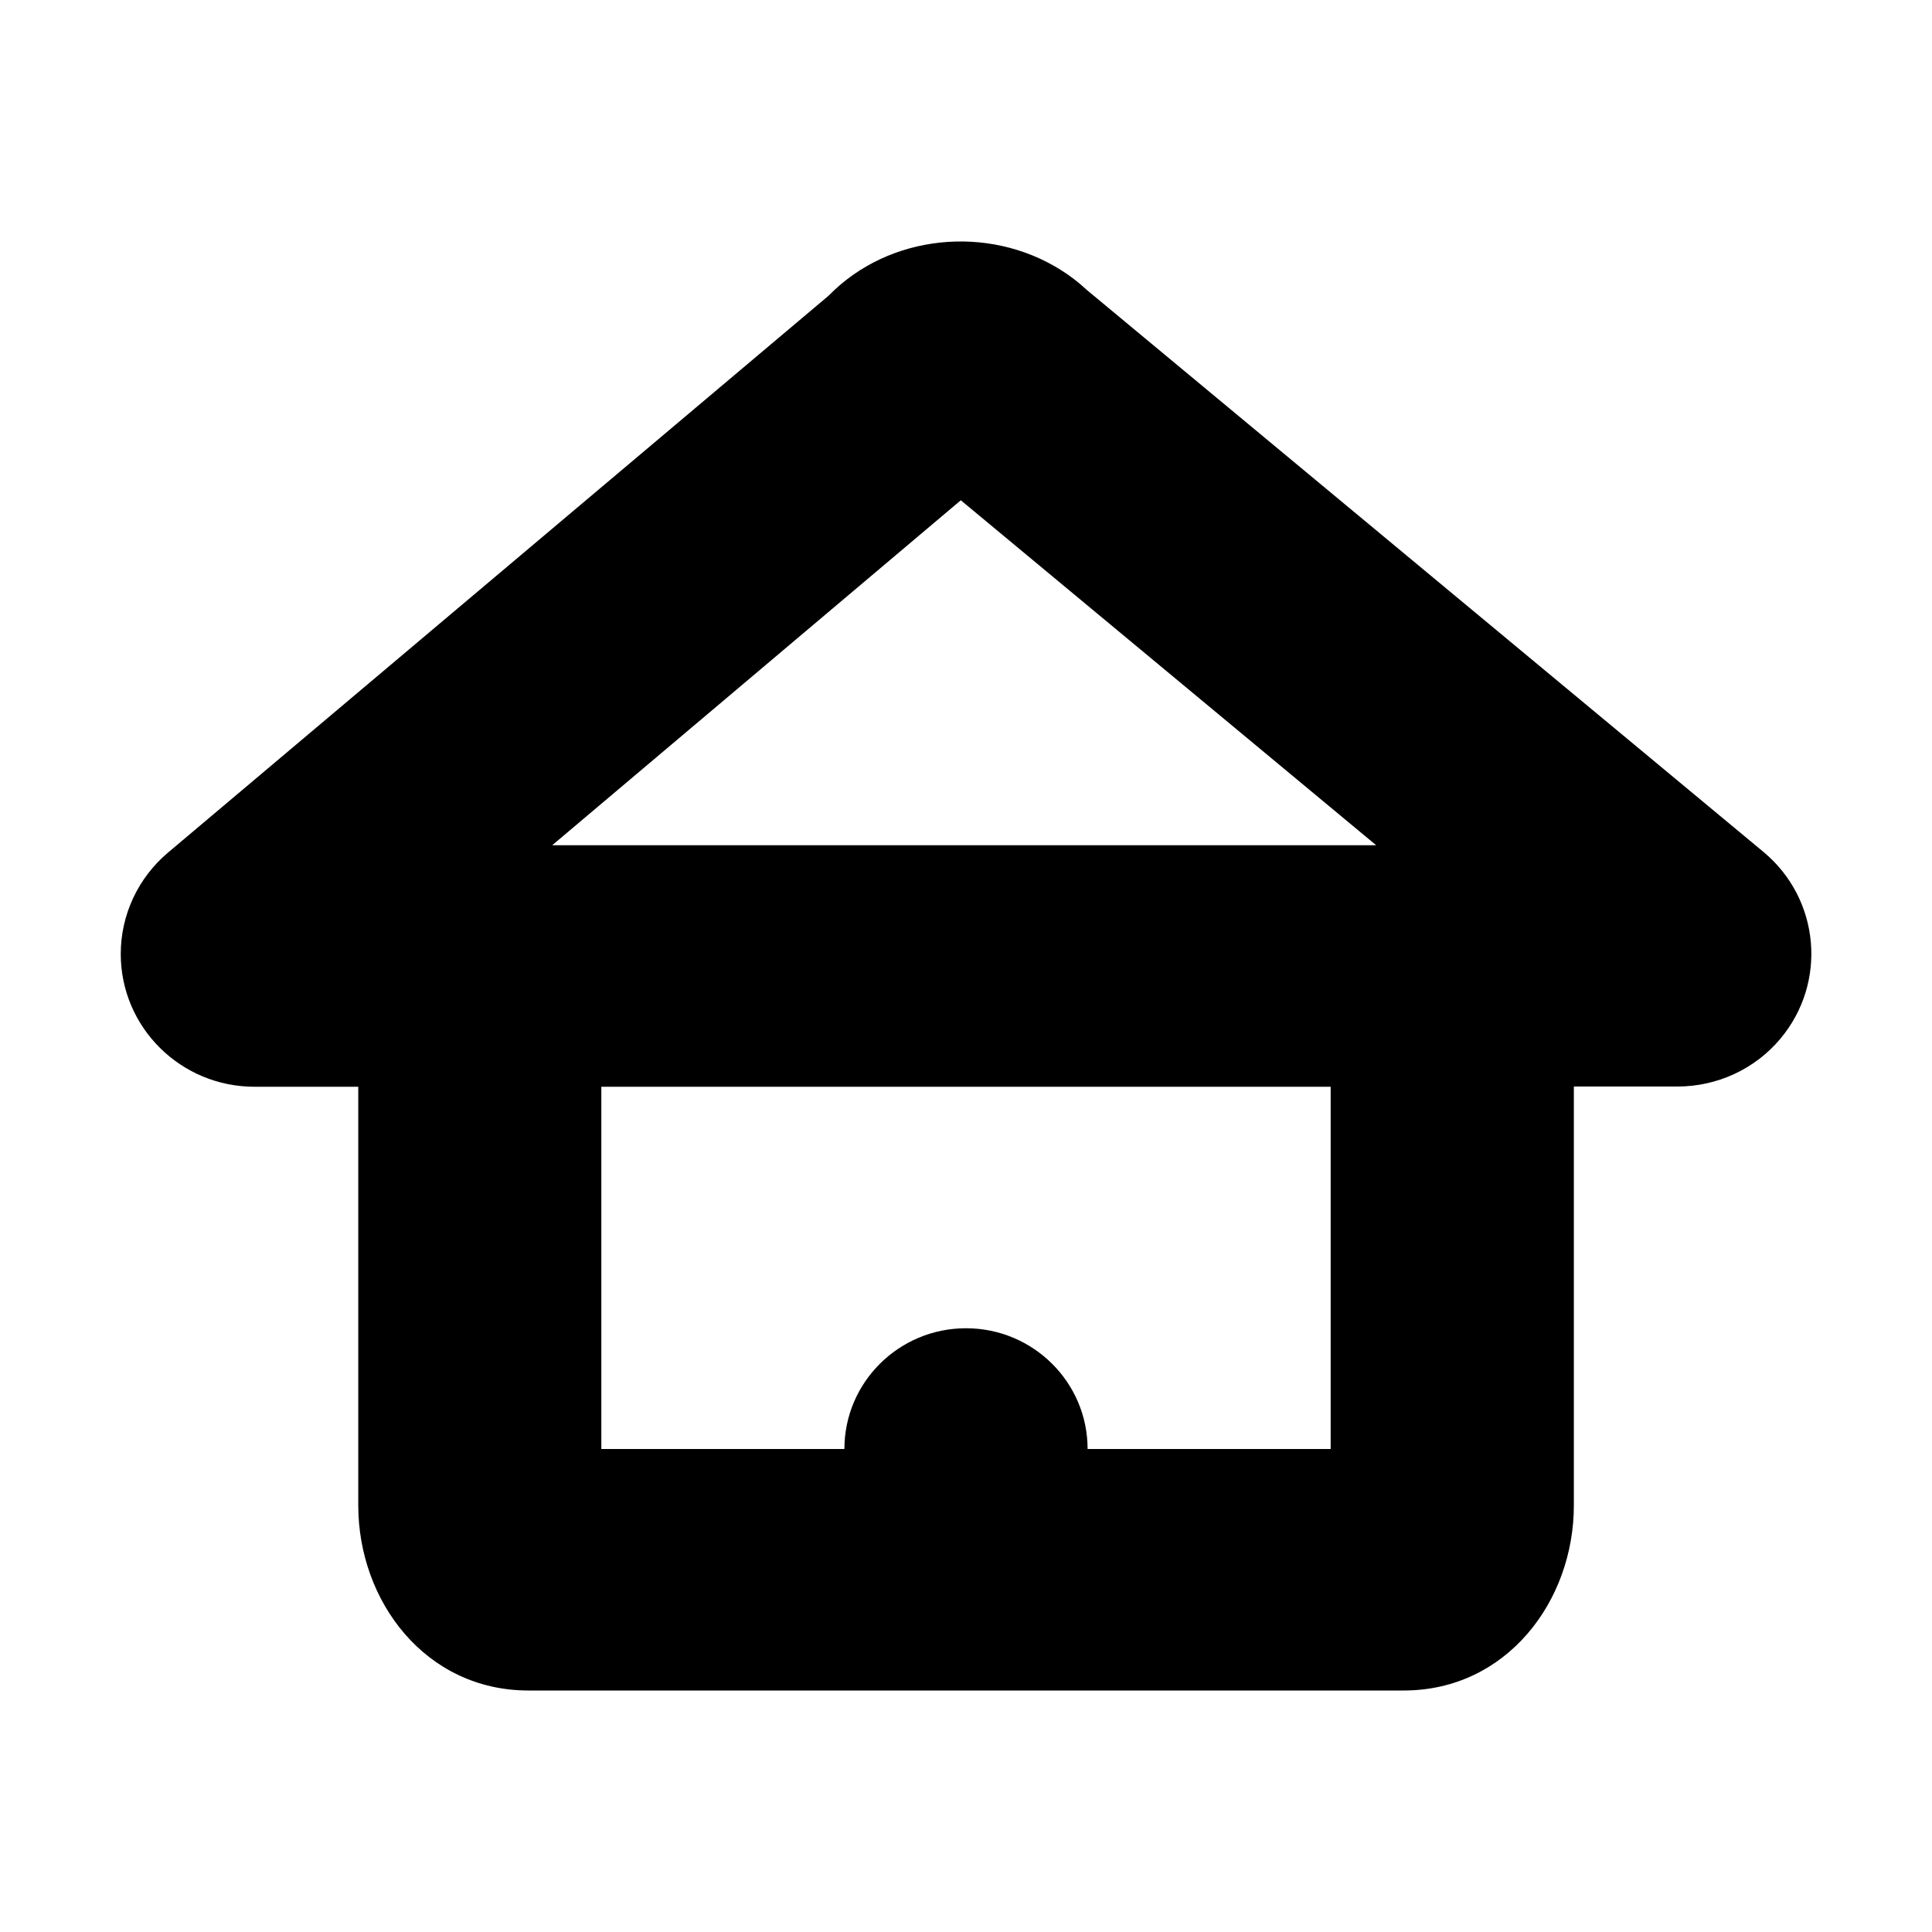
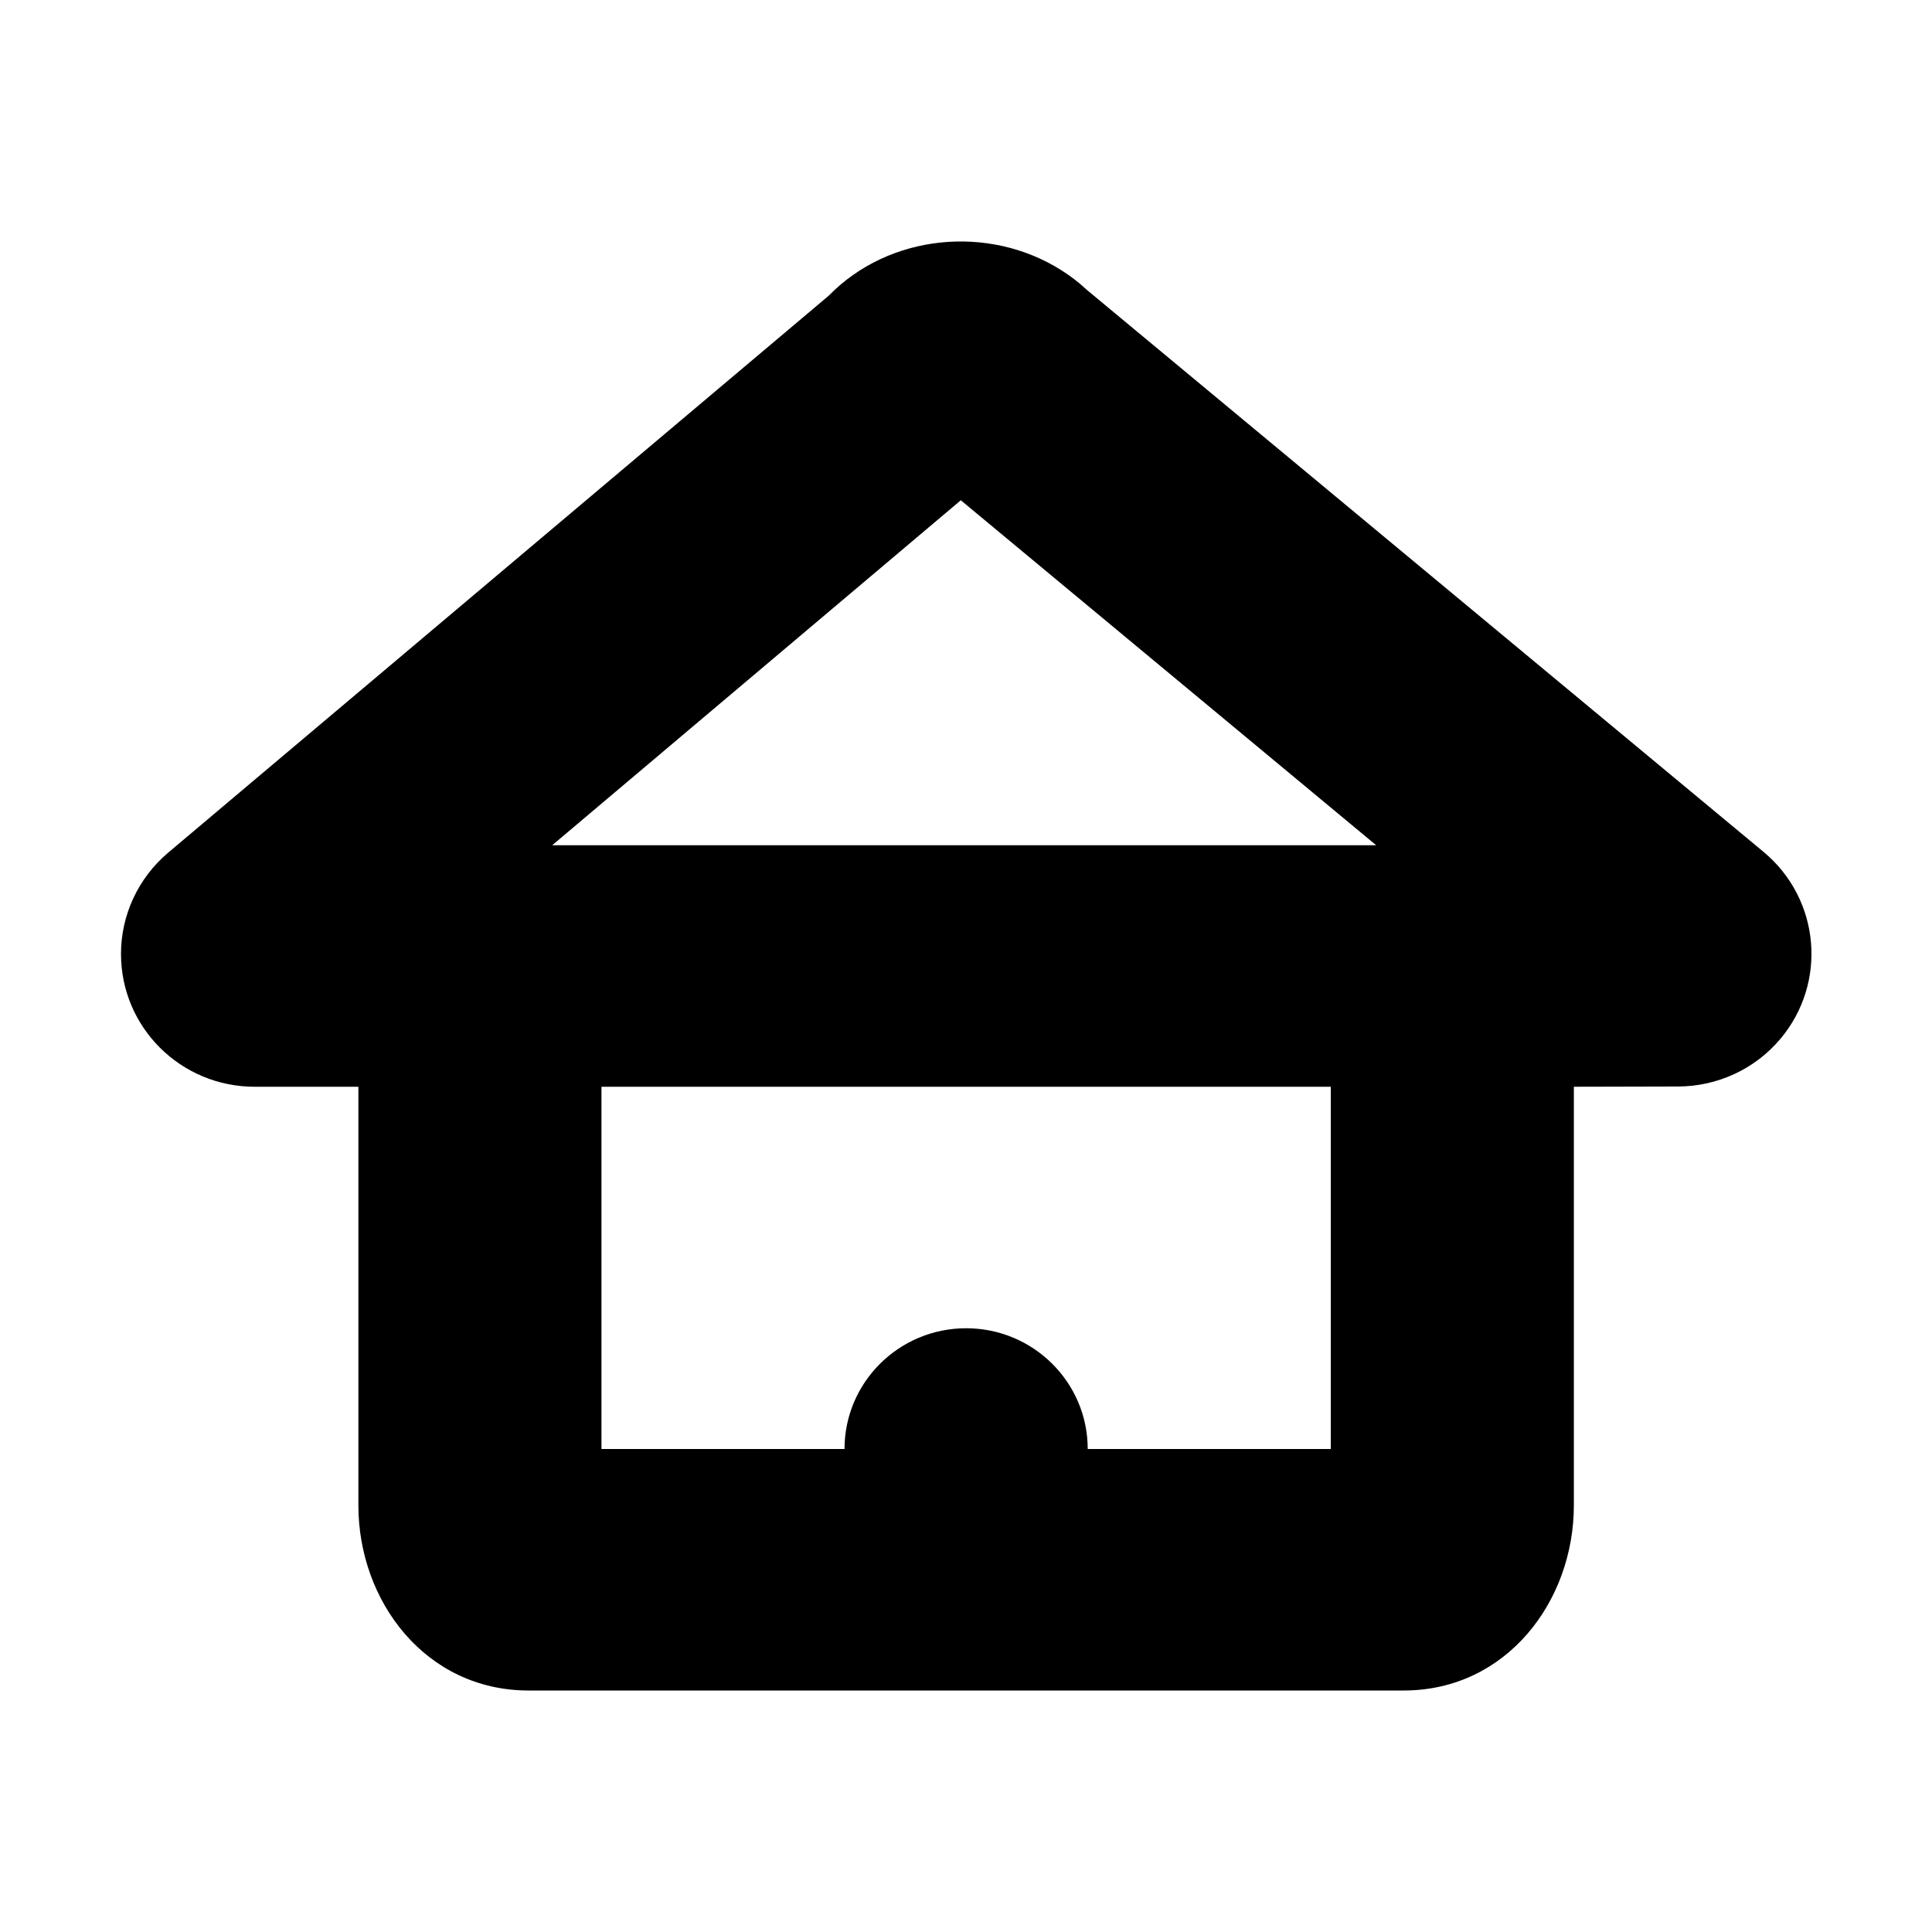
- <svg xmlns="http://www.w3.org/2000/svg" xmlns:xlink="http://www.w3.org/1999/xlink" width="16" height="16" viewBox="0 0 16 16">
-   <defs>
-     <path id="a" d="M11.021 9H4.98v3h2.013c0-.552.451-1 1.007-1s1.007.448 1.007 1h2.013V9zm2.013 0v3.467c0 .794-.558 1.533-1.409 1.533H4.376c-.851 0-1.409-.738-1.409-1.533V9h-.859C1.496 9 1 8.508 1 7.9c0-.323.143-.629.39-.838L6.863 2.448c.498-.51 1.321-.59 1.921-.213.077.048.149.103.215.165l5.605 4.655c.469.39.531 1.083.139 1.549-.21.25-.522.394-.85.394h-.859zM7.957 4.143L4.573 7h6.824L7.957 4.143z" />
-   </defs>
-   <use fill="#000" fill-rule="nonzero" xlink:href="#a" />
+ <svg xmlns="http://www.w3.org/2000/svg" height="16" viewBox="0 0 16 16" width="16">
+   <path d="m11.021 9h-6.04v3h2.013c0-.552.451-1 1.007-1s1.007.448 1.007 1h2.013zm2.013 0v3.467c0 .794-.558 1.533-1.409 1.533h-7.248c-.851 0-1.409-.738-1.409-1.533v-3.467h-.859c-.612 0-1.107-.492-1.107-1.1 0-.323.143-.629.39-.838l5.472-4.614c.498-.51 1.321-.59 1.921-.213.077.048.149.103.215.165l5.605 4.655c.469.39.531 1.083.139 1.549-.21.25-.522.394-.85.394zm-5.077-4.857-3.384 2.857h6.824z" />
</svg>
